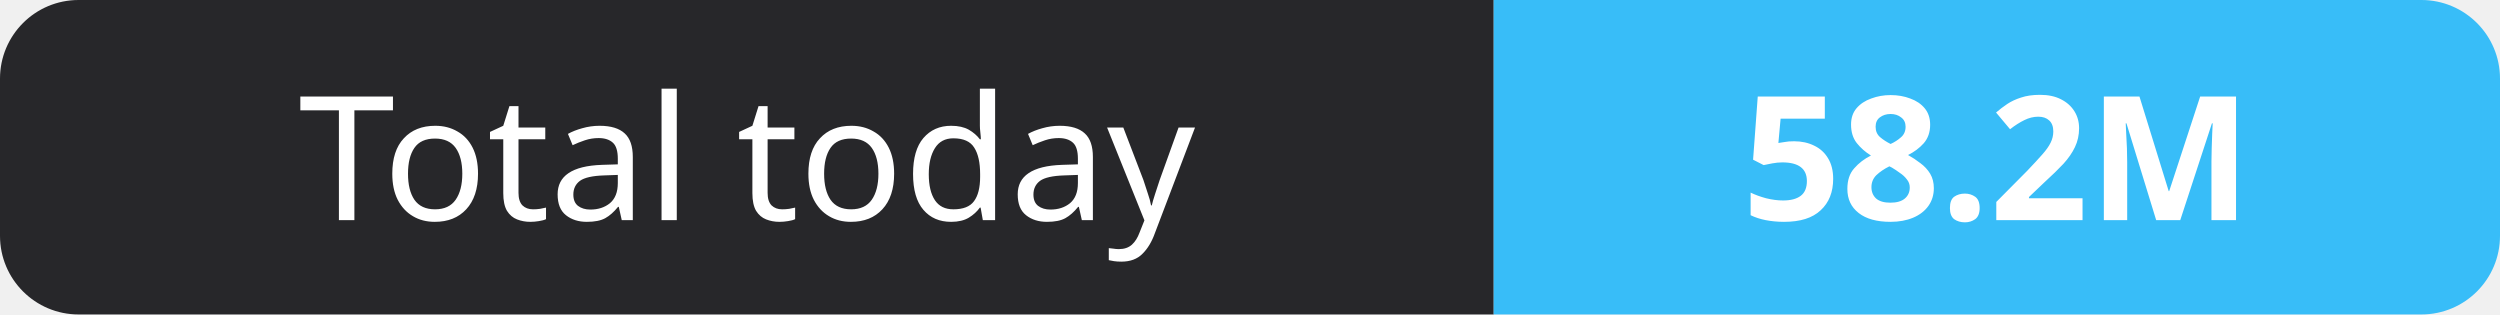
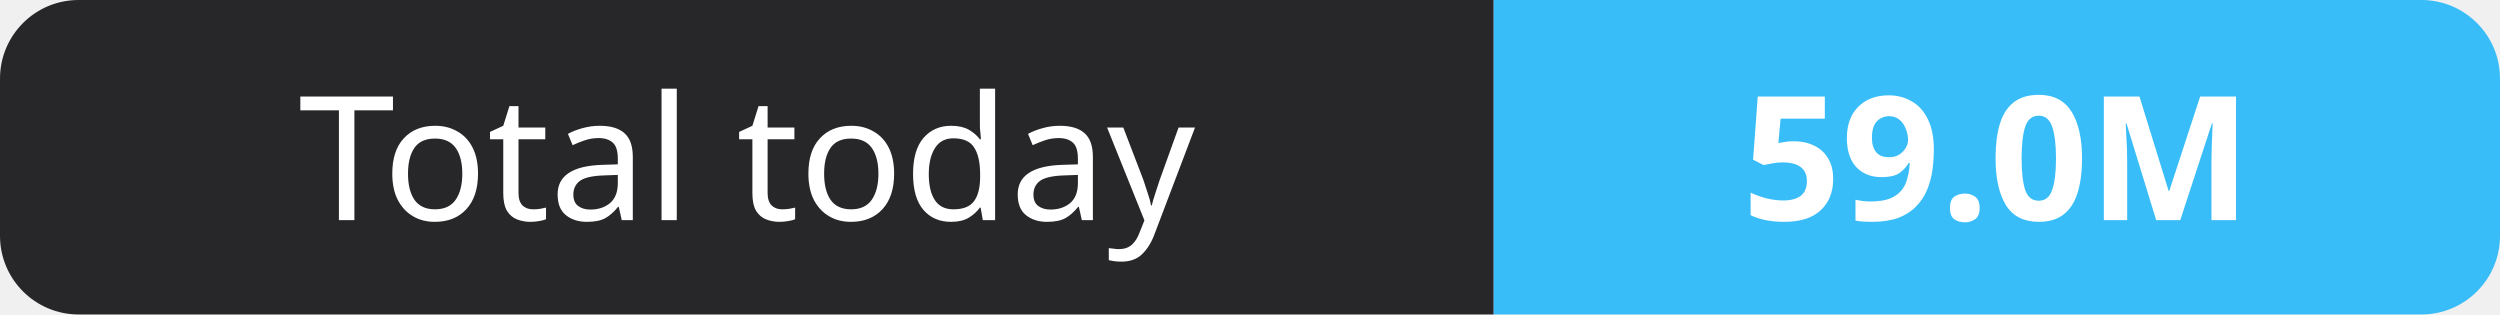
- <svg xmlns="http://www.w3.org/2000/svg" width="159" height="20" role="img" aria-label="Total today: 58.2M">
+ <svg xmlns="http://www.w3.org/2000/svg" width="159" height="20" role="img" aria-label="Total today: 59.0M">
  <clipPath id="r">
    <rect width="159" height="20" rx="5" fill="#fff" />
  </clipPath>
  <g clip-path="url(#r)">
    <rect width="95" height="20" fill="#27272a" />
    <rect x="95" width="64" height="20" fill="#38bdf8" />
  </g>
  <g fill="#fff" text-anchor="middle" font-family="Verdana,Geneva,sans-serif" font-size="11">
    <text x="47.5" y="14">Total today</text>
-     <text x="127.0" y="14" font-weight="700">58.2M</text>
+     <text x="127.0" y="14" font-weight="700">59.0M</text>
  </g>
</svg>
